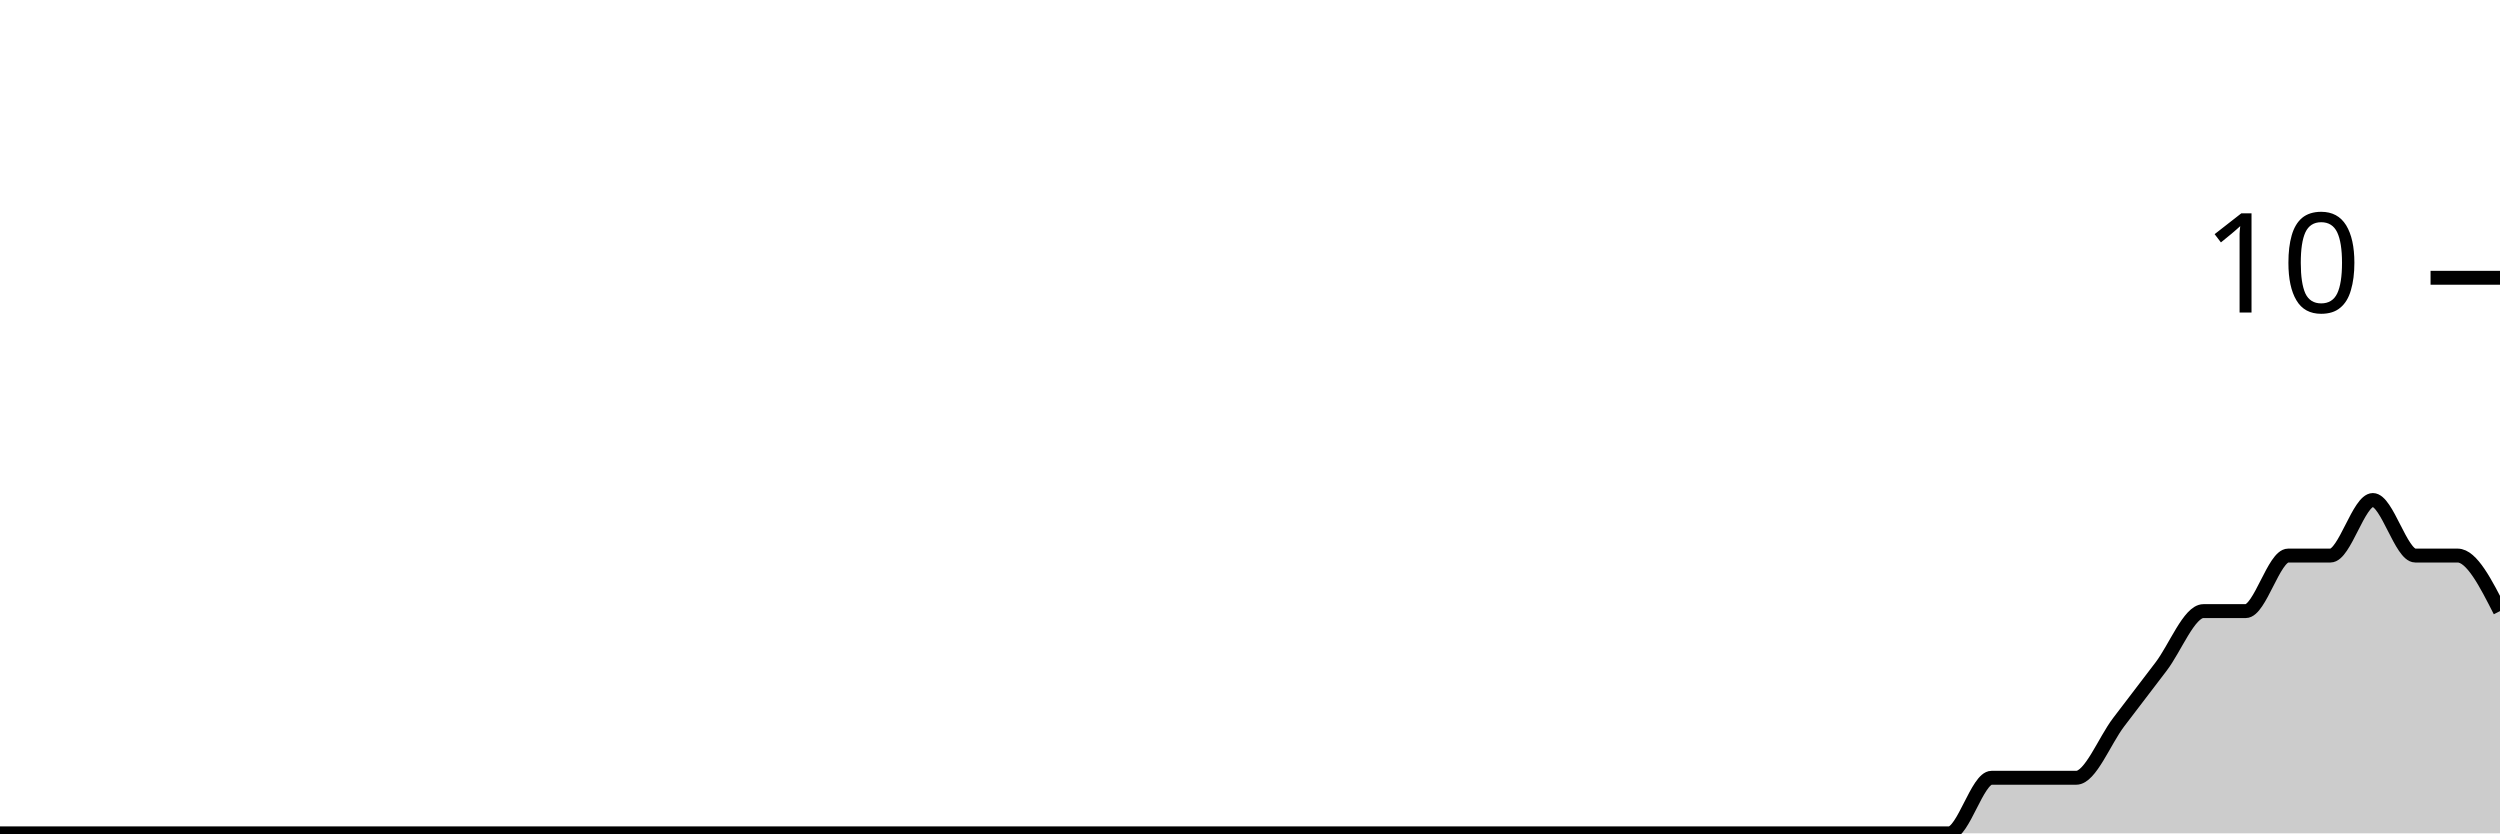
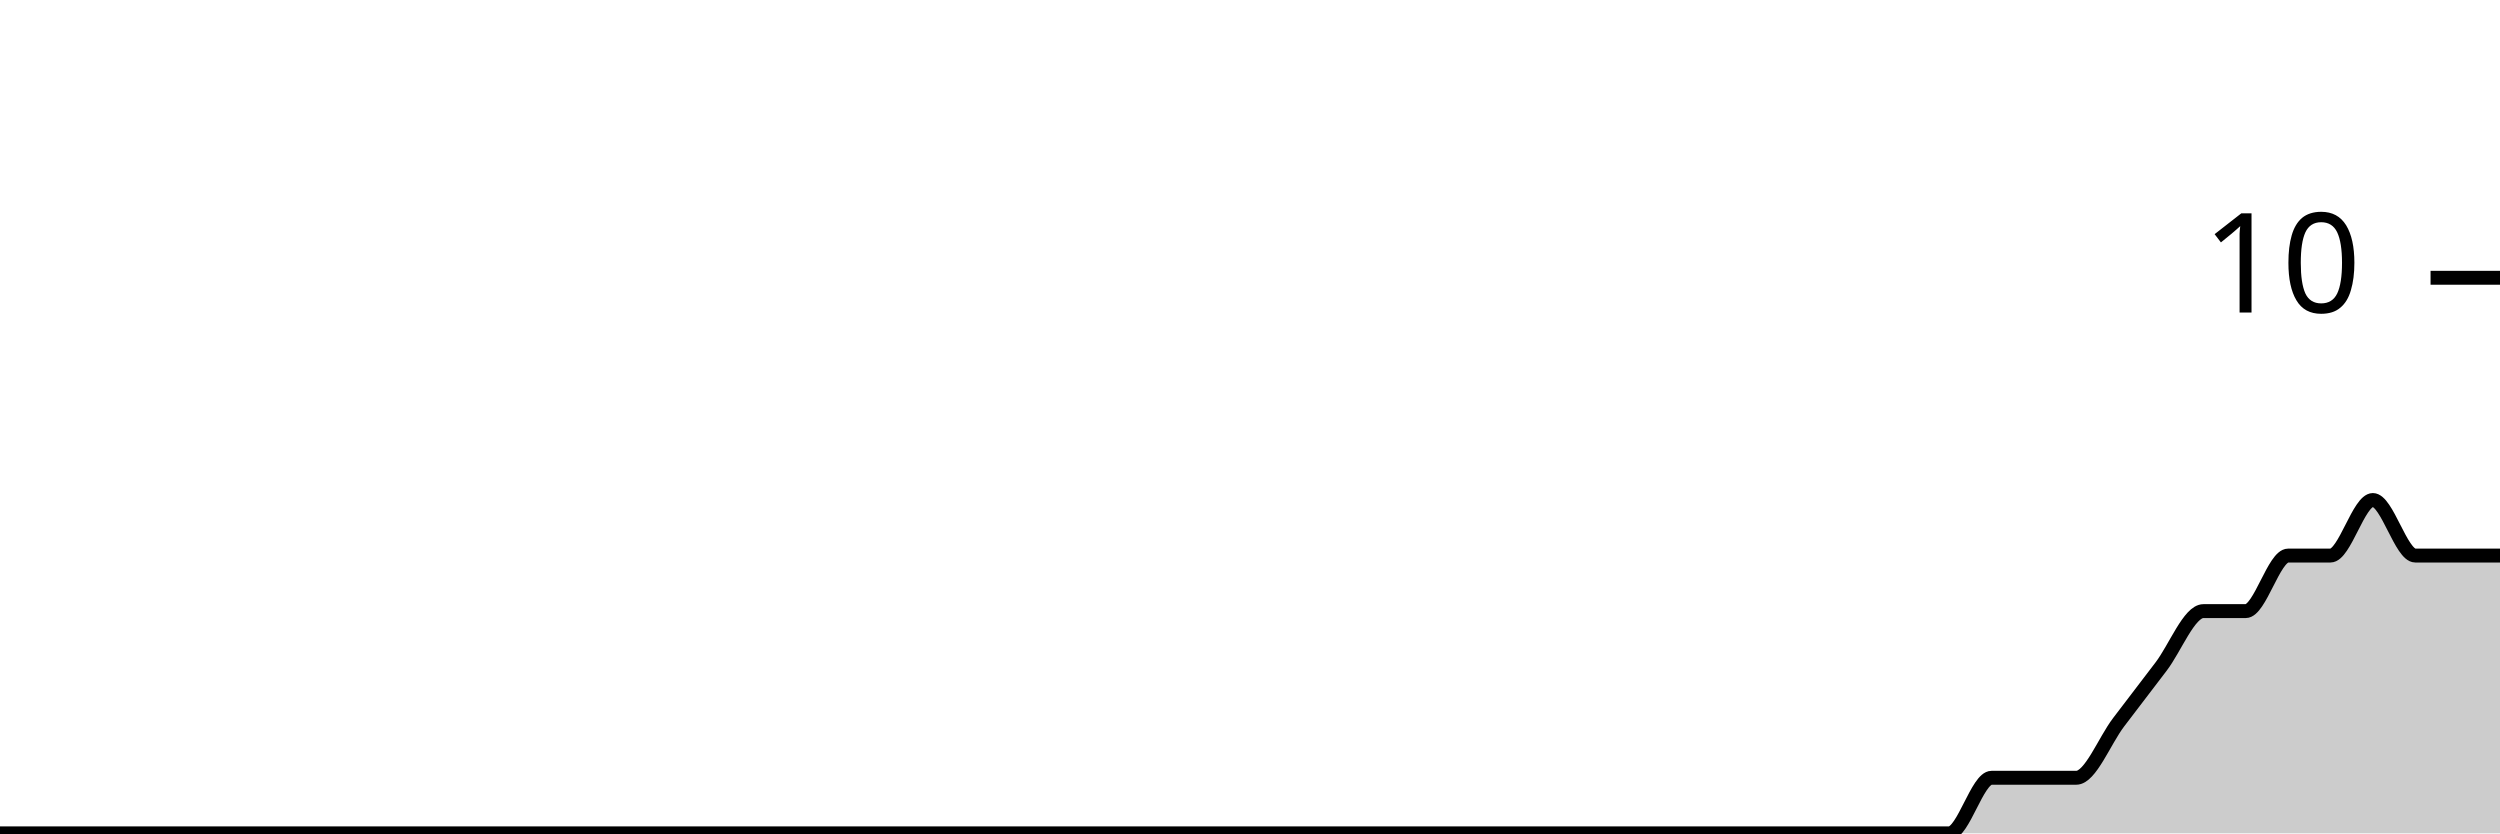
<svg xmlns="http://www.w3.org/2000/svg" viewBox="0 0 180 60">
  <g transform="translate(0,20)">
-     <path class="area" fill="rgba(0, 0, 0, 0.2)" d="M0,40C1.017,40,2.034,40,3.051,40C4.068,40,5.085,40,6.102,40C7.119,40,8.136,40,9.153,40C10.169,40,11.186,40,12.203,40C13.22,40,14.237,40,15.254,40C16.271,40,17.288,40,18.305,40C19.322,40,20.339,40,21.356,40C22.373,40,23.39,40,24.407,40C25.424,40,26.441,40,27.458,40C28.475,40,29.492,40,30.508,40C31.525,40,32.542,40,33.559,40C34.576,40,35.593,40,36.61,40C37.627,40,38.644,40,39.661,40C40.678,40,41.695,40,42.712,40C43.729,40,44.746,40,45.763,40C46.78,40,47.797,40,48.814,40C49.831,40,50.847,40,51.864,40C52.881,40,53.898,40,54.915,40C55.932,40,56.949,40,57.966,40C58.983,40,60,40,61.017,40C62.034,40,63.051,40,64.068,40C65.085,40,66.102,40,67.119,40C68.136,40,69.153,40,70.169,40C71.186,40,72.203,40,73.22,40C74.237,40,75.254,40,76.271,40C77.288,40,78.305,40,79.322,40C80.339,40,81.356,40,82.373,40C83.39,40,84.407,40,85.424,40C86.441,40,87.458,40,88.475,40C89.492,40,90.508,40,91.525,40C92.542,40,93.559,40,94.576,40C95.593,40,96.61,40,97.627,40C98.644,40,99.661,40,100.678,40C101.695,40,102.712,40,103.729,40C104.746,40,105.763,40,106.78,40C107.797,40,108.814,40,109.831,40C110.847,40,111.864,40,112.881,40C113.898,40,114.915,40,115.932,40C116.949,40,117.966,40,118.983,40C120,40,121.017,40,122.034,40C123.051,40,124.068,40,125.085,40C126.102,40,127.119,40,128.136,40C129.153,40,130.169,40,131.186,40C132.203,40,133.22,40,134.237,40C135.254,40,136.271,40,137.288,40C138.305,40,139.322,40,140.339,40C141.356,40,142.373,36,143.39,36C144.407,36,145.424,36,146.441,36C147.458,36,148.475,36,149.492,36C150.508,36,151.525,33.333,152.542,32C153.559,30.667,154.576,29.333,155.593,28C156.61,26.667,157.627,24,158.644,24C159.661,24,160.678,24,161.695,24C162.712,24,163.729,20,164.746,20C165.763,20,166.78,20,167.797,20C168.814,20,169.831,16,170.847,16C171.864,16,172.881,20,173.898,20C174.915,20,175.932,20,176.949,20C177.966,20,178.983,22,180,24L180,40C178.983,40,177.966,40,176.949,40C175.932,40,174.915,40,173.898,40C172.881,40,171.864,40,170.847,40C169.831,40,168.814,40,167.797,40C166.78,40,165.763,40,164.746,40C163.729,40,162.712,40,161.695,40C160.678,40,159.661,40,158.644,40C157.627,40,156.61,40,155.593,40C154.576,40,153.559,40,152.542,40C151.525,40,150.508,40,149.492,40C148.475,40,147.458,40,146.441,40C145.424,40,144.407,40,143.39,40C142.373,40,141.356,40,140.339,40C139.322,40,138.305,40,137.288,40C136.271,40,135.254,40,134.237,40C133.22,40,132.203,40,131.186,40C130.169,40,129.153,40,128.136,40C127.119,40,126.102,40,125.085,40C124.068,40,123.051,40,122.034,40C121.017,40,120,40,118.983,40C117.966,40,116.949,40,115.932,40C114.915,40,113.898,40,112.881,40C111.864,40,110.847,40,109.831,40C108.814,40,107.797,40,106.78,40C105.763,40,104.746,40,103.729,40C102.712,40,101.695,40,100.678,40C99.661,40,98.644,40,97.627,40C96.61,40,95.593,40,94.576,40C93.559,40,92.542,40,91.525,40C90.508,40,89.492,40,88.475,40C87.458,40,86.441,40,85.424,40C84.407,40,83.39,40,82.373,40C81.356,40,80.339,40,79.322,40C78.305,40,77.288,40,76.271,40C75.254,40,74.237,40,73.22,40C72.203,40,71.186,40,70.169,40C69.153,40,68.136,40,67.119,40C66.102,40,65.085,40,64.068,40C63.051,40,62.034,40,61.017,40C60,40,58.983,40,57.966,40C56.949,40,55.932,40,54.915,40C53.898,40,52.881,40,51.864,40C50.847,40,49.831,40,48.814,40C47.797,40,46.78,40,45.763,40C44.746,40,43.729,40,42.712,40C41.695,40,40.678,40,39.661,40C38.644,40,37.627,40,36.61,40C35.593,40,34.576,40,33.559,40C32.542,40,31.525,40,30.508,40C29.492,40,28.475,40,27.458,40C26.441,40,25.424,40,24.407,40C23.39,40,22.373,40,21.356,40C20.339,40,19.322,40,18.305,40C17.288,40,16.271,40,15.254,40C14.237,40,13.22,40,12.203,40C11.186,40,10.169,40,9.153,40C8.136,40,7.119,40,6.102,40C5.085,40,4.068,40,3.051,40C2.034,40,1.017,40,0,40Z" />
-     <path class="line" stroke="black" fill="none" d="M0,40C1.017,40,2.034,40,3.051,40C4.068,40,5.085,40,6.102,40C7.119,40,8.136,40,9.153,40C10.169,40,11.186,40,12.203,40C13.22,40,14.237,40,15.254,40C16.271,40,17.288,40,18.305,40C19.322,40,20.339,40,21.356,40C22.373,40,23.39,40,24.407,40C25.424,40,26.441,40,27.458,40C28.475,40,29.492,40,30.508,40C31.525,40,32.542,40,33.559,40C34.576,40,35.593,40,36.61,40C37.627,40,38.644,40,39.661,40C40.678,40,41.695,40,42.712,40C43.729,40,44.746,40,45.763,40C46.78,40,47.797,40,48.814,40C49.831,40,50.847,40,51.864,40C52.881,40,53.898,40,54.915,40C55.932,40,56.949,40,57.966,40C58.983,40,60,40,61.017,40C62.034,40,63.051,40,64.068,40C65.085,40,66.102,40,67.119,40C68.136,40,69.153,40,70.169,40C71.186,40,72.203,40,73.22,40C74.237,40,75.254,40,76.271,40C77.288,40,78.305,40,79.322,40C80.339,40,81.356,40,82.373,40C83.39,40,84.407,40,85.424,40C86.441,40,87.458,40,88.475,40C89.492,40,90.508,40,91.525,40C92.542,40,93.559,40,94.576,40C95.593,40,96.61,40,97.627,40C98.644,40,99.661,40,100.678,40C101.695,40,102.712,40,103.729,40C104.746,40,105.763,40,106.78,40C107.797,40,108.814,40,109.831,40C110.847,40,111.864,40,112.881,40C113.898,40,114.915,40,115.932,40C116.949,40,117.966,40,118.983,40C120,40,121.017,40,122.034,40C123.051,40,124.068,40,125.085,40C126.102,40,127.119,40,128.136,40C129.153,40,130.169,40,131.186,40C132.203,40,133.22,40,134.237,40C135.254,40,136.271,40,137.288,40C138.305,40,139.322,40,140.339,40C141.356,40,142.373,36,143.39,36C144.407,36,145.424,36,146.441,36C147.458,36,148.475,36,149.492,36C150.508,36,151.525,33.333,152.542,32C153.559,30.667,154.576,29.333,155.593,28C156.61,26.667,157.627,24,158.644,24C159.661,24,160.678,24,161.695,24C162.712,24,163.729,20,164.746,20C165.763,20,166.78,20,167.797,20C168.814,20,169.831,16,170.847,16C171.864,16,172.881,20,173.898,20C174.915,20,175.932,20,176.949,20C177.966,20,178.983,22,180,24" />
+     <path class="area" fill="rgba(0, 0, 0, 0.2)" d="M0,40C1.017,40,2.034,40,3.051,40C4.068,40,5.085,40,6.102,40C7.119,40,8.136,40,9.153,40C10.169,40,11.186,40,12.203,40C13.22,40,14.237,40,15.254,40C16.271,40,17.288,40,18.305,40C19.322,40,20.339,40,21.356,40C22.373,40,23.39,40,24.407,40C25.424,40,26.441,40,27.458,40C28.475,40,29.492,40,30.508,40C31.525,40,32.542,40,33.559,40C34.576,40,35.593,40,36.61,40C37.627,40,38.644,40,39.661,40C40.678,40,41.695,40,42.712,40C43.729,40,44.746,40,45.763,40C46.78,40,47.797,40,48.814,40C49.831,40,50.847,40,51.864,40C52.881,40,53.898,40,54.915,40C55.932,40,56.949,40,57.966,40C58.983,40,60,40,61.017,40C62.034,40,63.051,40,64.068,40C65.085,40,66.102,40,67.119,40C68.136,40,69.153,40,70.169,40C71.186,40,72.203,40,73.22,40C74.237,40,75.254,40,76.271,40C77.288,40,78.305,40,79.322,40C80.339,40,81.356,40,82.373,40C83.39,40,84.407,40,85.424,40C86.441,40,87.458,40,88.475,40C89.492,40,90.508,40,91.525,40C92.542,40,93.559,40,94.576,40C95.593,40,96.61,40,97.627,40C98.644,40,99.661,40,100.678,40C101.695,40,102.712,40,103.729,40C104.746,40,105.763,40,106.78,40C107.797,40,108.814,40,109.831,40C110.847,40,111.864,40,112.881,40C113.898,40,114.915,40,115.932,40C116.949,40,117.966,40,118.983,40C120,40,121.017,40,122.034,40C123.051,40,124.068,40,125.085,40C126.102,40,127.119,40,128.136,40C129.153,40,130.169,40,131.186,40C132.203,40,133.22,40,134.237,40C135.254,40,136.271,40,137.288,40C138.305,40,139.322,40,140.339,40C141.356,40,142.373,36,143.39,36C144.407,36,145.424,36,146.441,36C147.458,36,148.475,36,149.492,36C150.508,36,151.525,33.333,152.542,32C153.559,30.667,154.576,29.333,155.593,28C156.61,26.667,157.627,24,158.644,24C159.661,24,160.678,24,161.695,24C162.712,24,163.729,20,164.746,20C165.763,20,166.78,20,167.797,20C168.814,20,169.831,16,170.847,16C171.864,16,172.881,20,173.898,20C174.915,20,175.932,20,176.949,20C177.966,20,178.983,20,180,20L180,40C178.983,40,177.966,40,176.949,40C175.932,40,174.915,40,173.898,40C172.881,40,171.864,40,170.847,40C169.831,40,168.814,40,167.797,40C166.78,40,165.763,40,164.746,40C163.729,40,162.712,40,161.695,40C160.678,40,159.661,40,158.644,40C157.627,40,156.61,40,155.593,40C154.576,40,153.559,40,152.542,40C151.525,40,150.508,40,149.492,40C148.475,40,147.458,40,146.441,40C145.424,40,144.407,40,143.39,40C142.373,40,141.356,40,140.339,40C139.322,40,138.305,40,137.288,40C136.271,40,135.254,40,134.237,40C133.22,40,132.203,40,131.186,40C130.169,40,129.153,40,128.136,40C127.119,40,126.102,40,125.085,40C124.068,40,123.051,40,122.034,40C121.017,40,120,40,118.983,40C117.966,40,116.949,40,115.932,40C114.915,40,113.898,40,112.881,40C111.864,40,110.847,40,109.831,40C108.814,40,107.797,40,106.78,40C105.763,40,104.746,40,103.729,40C102.712,40,101.695,40,100.678,40C99.661,40,98.644,40,97.627,40C96.61,40,95.593,40,94.576,40C93.559,40,92.542,40,91.525,40C90.508,40,89.492,40,88.475,40C87.458,40,86.441,40,85.424,40C84.407,40,83.39,40,82.373,40C81.356,40,80.339,40,79.322,40C78.305,40,77.288,40,76.271,40C75.254,40,74.237,40,73.22,40C72.203,40,71.186,40,70.169,40C69.153,40,68.136,40,67.119,40C66.102,40,65.085,40,64.068,40C63.051,40,62.034,40,61.017,40C60,40,58.983,40,57.966,40C56.949,40,55.932,40,54.915,40C53.898,40,52.881,40,51.864,40C50.847,40,49.831,40,48.814,40C47.797,40,46.78,40,45.763,40C44.746,40,43.729,40,42.712,40C41.695,40,40.678,40,39.661,40C38.644,40,37.627,40,36.61,40C35.593,40,34.576,40,33.559,40C32.542,40,31.525,40,30.508,40C29.492,40,28.475,40,27.458,40C26.441,40,25.424,40,24.407,40C23.39,40,22.373,40,21.356,40C20.339,40,19.322,40,18.305,40C17.288,40,16.271,40,15.254,40C14.237,40,13.22,40,12.203,40C11.186,40,10.169,40,9.153,40C8.136,40,7.119,40,6.102,40C5.085,40,4.068,40,3.051,40C2.034,40,1.017,40,0,40Z" />
+     <path class="line" stroke="black" fill="none" d="M0,40C1.017,40,2.034,40,3.051,40C4.068,40,5.085,40,6.102,40C7.119,40,8.136,40,9.153,40C10.169,40,11.186,40,12.203,40C13.22,40,14.237,40,15.254,40C16.271,40,17.288,40,18.305,40C19.322,40,20.339,40,21.356,40C22.373,40,23.39,40,24.407,40C25.424,40,26.441,40,27.458,40C28.475,40,29.492,40,30.508,40C31.525,40,32.542,40,33.559,40C34.576,40,35.593,40,36.61,40C37.627,40,38.644,40,39.661,40C40.678,40,41.695,40,42.712,40C43.729,40,44.746,40,45.763,40C46.78,40,47.797,40,48.814,40C49.831,40,50.847,40,51.864,40C52.881,40,53.898,40,54.915,40C55.932,40,56.949,40,57.966,40C58.983,40,60,40,61.017,40C62.034,40,63.051,40,64.068,40C65.085,40,66.102,40,67.119,40C68.136,40,69.153,40,70.169,40C71.186,40,72.203,40,73.22,40C74.237,40,75.254,40,76.271,40C77.288,40,78.305,40,79.322,40C80.339,40,81.356,40,82.373,40C83.39,40,84.407,40,85.424,40C86.441,40,87.458,40,88.475,40C89.492,40,90.508,40,91.525,40C92.542,40,93.559,40,94.576,40C95.593,40,96.61,40,97.627,40C98.644,40,99.661,40,100.678,40C101.695,40,102.712,40,103.729,40C104.746,40,105.763,40,106.78,40C107.797,40,108.814,40,109.831,40C110.847,40,111.864,40,112.881,40C113.898,40,114.915,40,115.932,40C116.949,40,117.966,40,118.983,40C120,40,121.017,40,122.034,40C123.051,40,124.068,40,125.085,40C126.102,40,127.119,40,128.136,40C129.153,40,130.169,40,131.186,40C132.203,40,133.22,40,134.237,40C135.254,40,136.271,40,137.288,40C138.305,40,139.322,40,140.339,40C141.356,40,142.373,36,143.39,36C144.407,36,145.424,36,146.441,36C147.458,36,148.475,36,149.492,36C150.508,36,151.525,33.333,152.542,32C153.559,30.667,154.576,29.333,155.593,28C156.61,26.667,157.627,24,158.644,24C159.661,24,160.678,24,161.695,24C162.712,24,163.729,20,164.746,20C165.763,20,166.78,20,167.797,20C168.814,20,169.831,16,170.847,16C171.864,16,172.881,20,173.898,20C174.915,20,175.932,20,176.949,20C177.966,20,178.983,20,180,20" />
    <path class="axis-ceiling" stroke-width="1" stroke="black" fill="none" d="M175,0L180,0" />
    <text class="axis-ceiling-label" font-family="sans-serif" text-anchor="end" font-size="10px" x="170" y="2.5">10</text>
  </g>
</svg>
